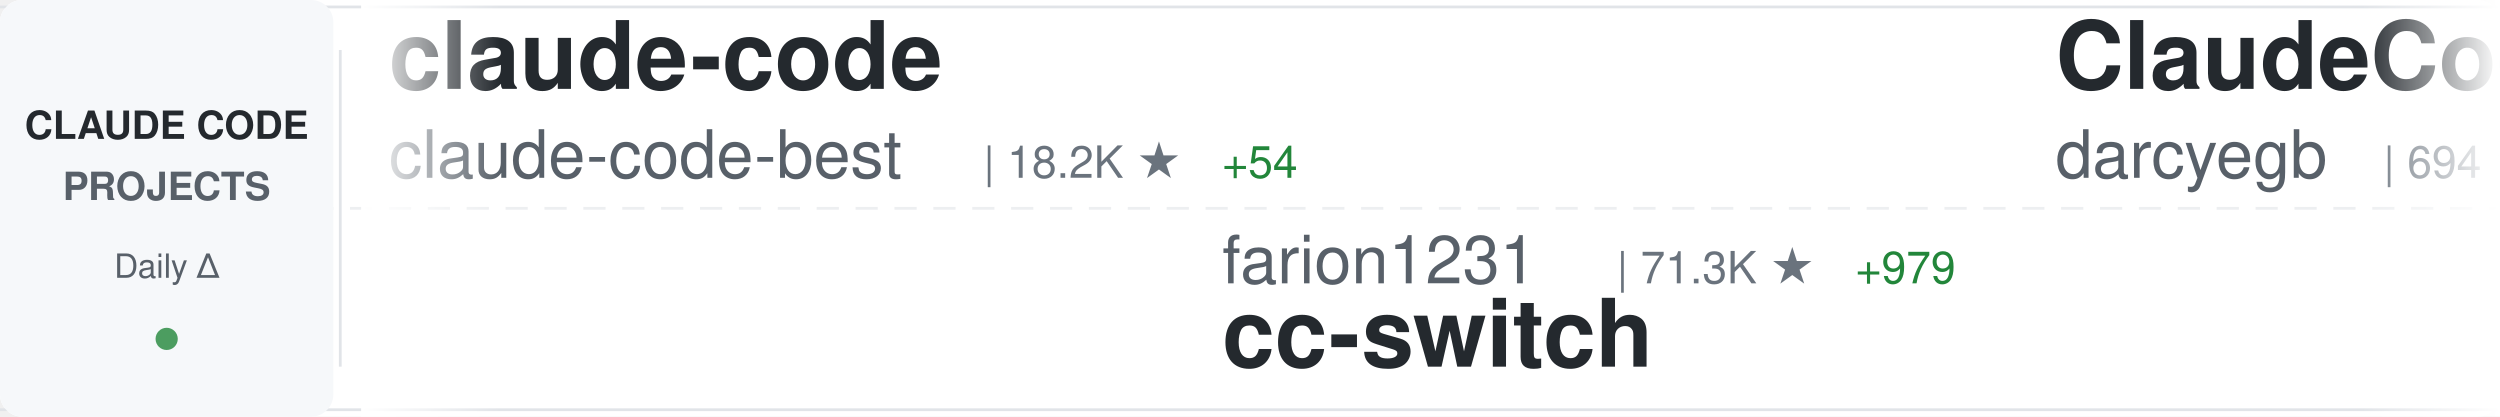
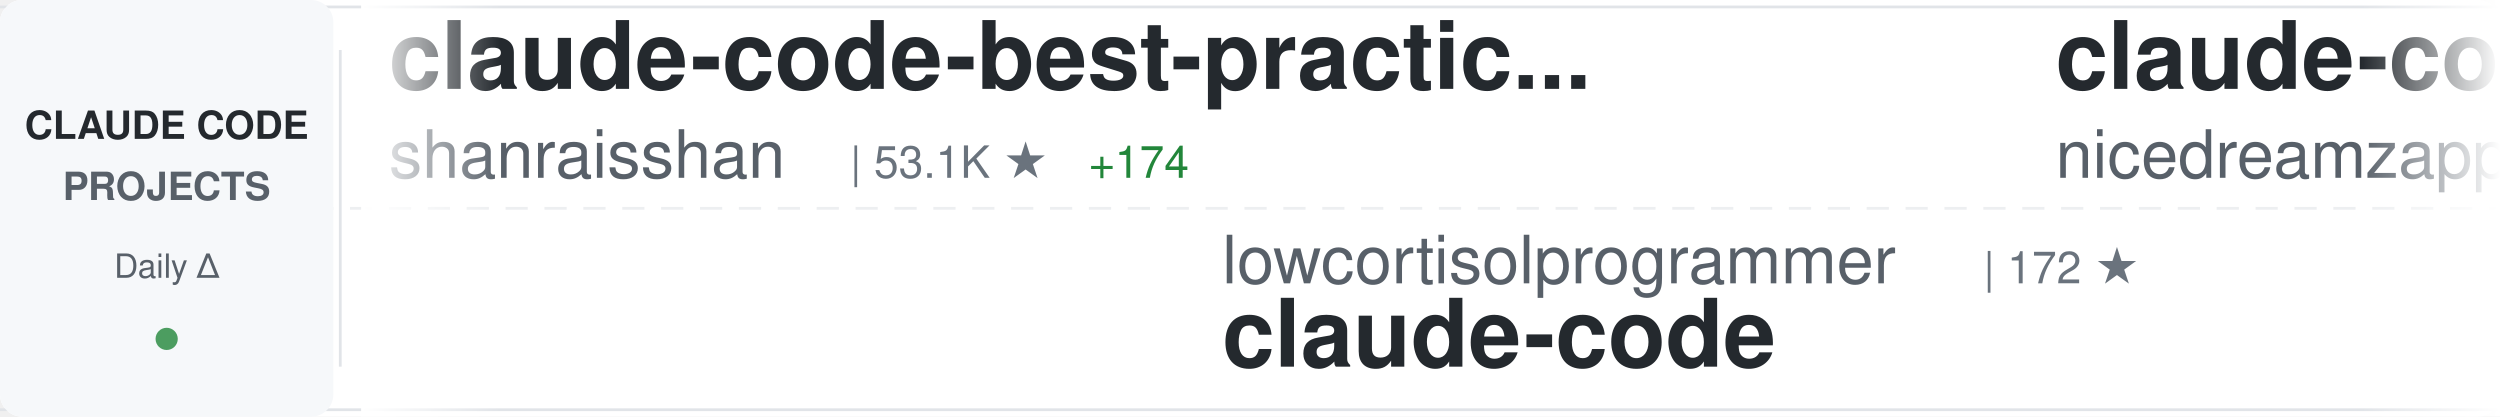
<svg xmlns="http://www.w3.org/2000/svg" width="900" height="150">
  <defs>
    <linearGradient id="awesomeLeftFade" x1="0%" y1="0%" x2="100%" y2="0%">
      <stop offset="0%" style="stop-color:#ffffff;stop-opacity:1" />
      <stop offset="100%" style="stop-color:#ffffff;stop-opacity:0" />
    </linearGradient>
    <linearGradient id="awesomeRightFade" x1="0%" y1="0%" x2="100%" y2="0%">
      <stop offset="0%" style="stop-color:#ffffff;stop-opacity:0" />
      <stop offset="100%" style="stop-color:#ffffff;stop-opacity:1" />
    </linearGradient>
  </defs>
  <rect width="900" height="150" fill="#ffffff" rx="8" />
  <rect x="0" y="2" width="900" height="1" fill="#e1e4e8" />
  <rect x="0" y="147" width="900" height="1" fill="#e1e4e8" />
  <line x1="0" y1="75" x2="900" y2="75" stroke="#e1e4e8" stroke-width="1" stroke-dasharray="8 6" opacity="0.6" />
  <rect x="0" y="0" width="120" height="150" fill="#f6f8fa" rx="8" />
  <text x="60" y="50" font-family="-apple-system, BlinkMacSystemFont, 'Segoe UI', Helvetica, Arial, sans-serif" font-size="14" font-weight="600" fill="#24292e" text-anchor="middle">CLAUDE CODE</text>
  <text x="60" y="72" font-family="-apple-system, BlinkMacSystemFont, 'Segoe UI', Helvetica, Arial, sans-serif" font-size="14" font-weight="600" fill="#586069" text-anchor="middle">PROJECTS</text>
  <text x="60" y="100" font-family="-apple-system, BlinkMacSystemFont, 'Segoe UI', Helvetica, Arial, sans-serif" font-size="12" font-weight="500" fill="#586069" text-anchor="middle">Daily Δ</text>
  <circle cx="60" cy="122" r="4" fill="#22863a" opacity="0.8" />
  <rect x="122" y="18" width="1" height="114" fill="#e1e4e8" />
  <clipPath id="awesomeTickerClip">
    <rect x="130" y="0" width="770" height="150" />
  </clipPath>
  <g clip-path="url(#awesomeTickerClip)">
    <g id="awesomeTickerItems">
      <animateTransform attributeName="transform" attributeType="XML" type="translate" from="0 0" to="-3000 0" dur="54s" repeatCount="indefinite" />
      <g transform="translate(0, 0)">
-         <text x="140" y="32" font-family="-apple-system, BlinkMacSystemFont, 'Segoe UI', Helvetica, Arial, sans-serif" font-size="34" font-weight="600" fill="#24292e">claude-code</text>
-         <text x="140" y="64" font-family="-apple-system, BlinkMacSystemFont, 'Segoe UI', Helvetica, Arial, sans-serif" font-size="24" font-weight="400" fill="#586069">claude-code-best</text>
-         <text x="354" y="64" font-family="-apple-system, BlinkMacSystemFont, 'Segoe UI', Helvetica, Arial, sans-serif" font-size="16" font-weight="500" fill="#6a737d">| 18.2K ★</text>
-         <text x="440" y="64" font-family="-apple-system, BlinkMacSystemFont, 'Segoe UI', Helvetica, Arial, sans-serif" font-size="16" font-weight="500" fill="#22863a"> +54</text>
+         <text x="140" y="32" font-family="-apple-system, BlinkMacSystemFont, 'Segoe UI', Helvetica, Arial, sans-serif" font-size="34" font-weight="600" fill="#24292e">claude-code-best-practic...</text>
+         <text x="140" y="64" font-family="-apple-system, BlinkMacSystemFont, 'Segoe UI', Helvetica, Arial, sans-serif" font-size="24" font-weight="400" fill="#586069">shanraisshan</text>
+         <text x="306" y="64" font-family="-apple-system, BlinkMacSystemFont, 'Segoe UI', Helvetica, Arial, sans-serif" font-size="16" font-weight="500" fill="#6a737d">| 53.1K ★</text>
+         <text x="392" y="64" font-family="-apple-system, BlinkMacSystemFont, 'Segoe UI', Helvetica, Arial, sans-serif" font-size="16" font-weight="500" fill="#22863a"> +174</text>
      </g>
      <g transform="translate(300, 0)">
-         <text x="140" y="102" font-family="-apple-system, BlinkMacSystemFont, 'Segoe UI', Helvetica, Arial, sans-serif" font-size="24" font-weight="400" fill="#586069">farion1231</text>
-         <text x="282" y="102" font-family="-apple-system, BlinkMacSystemFont, 'Segoe UI', Helvetica, Arial, sans-serif" font-size="16" font-weight="500" fill="#6a737d">| 71.3K ★</text>
-         <text x="368" y="102" font-family="-apple-system, BlinkMacSystemFont, 'Segoe UI', Helvetica, Arial, sans-serif" font-size="16" font-weight="500" fill="#22863a"> +979</text>
-         <text x="140" y="132" font-family="-apple-system, BlinkMacSystemFont, 'Segoe UI', Helvetica, Arial, sans-serif" font-size="34" font-weight="600" fill="#24292e">cc-switch</text>
+         <text x="140" y="102" font-family="-apple-system, BlinkMacSystemFont, 'Segoe UI', Helvetica, Arial, sans-serif" font-size="24" font-weight="400" fill="#586069">lowcortisolprogrammer</text>
+         <text x="414" y="102" font-family="-apple-system, BlinkMacSystemFont, 'Segoe UI', Helvetica, Arial, sans-serif" font-size="16" font-weight="500" fill="#6a737d">| 172 ★</text>
+         <text x="140" y="132" font-family="-apple-system, BlinkMacSystemFont, 'Segoe UI', Helvetica, Arial, sans-serif" font-size="34" font-weight="600" fill="#24292e">claude-code</text>
      </g>
      <g transform="translate(600, 0)">
-         <text x="140" y="32" font-family="-apple-system, BlinkMacSystemFont, 'Segoe UI', Helvetica, Arial, sans-serif" font-size="34" font-weight="600" fill="#24292e">ClaudeCodeAgents</text>
-         <text x="140" y="64" font-family="-apple-system, BlinkMacSystemFont, 'Segoe UI', Helvetica, Arial, sans-serif" font-size="24" font-weight="400" fill="#586069">darcyegb</text>
-         <text x="258" y="64" font-family="-apple-system, BlinkMacSystemFont, 'Segoe UI', Helvetica, Arial, sans-serif" font-size="16" font-weight="500" fill="#6a737d">| 694 ★</text>
-         <text x="326" y="64" font-family="-apple-system, BlinkMacSystemFont, 'Segoe UI', Helvetica, Arial, sans-serif" font-size="16" font-weight="500" fill="#22863a"> +3</text>
+         <text x="140" y="32" font-family="-apple-system, BlinkMacSystemFont, 'Segoe UI', Helvetica, Arial, sans-serif" font-size="34" font-weight="600" fill="#24292e">claude-code-local</text>
+         <text x="140" y="64" font-family="-apple-system, BlinkMacSystemFont, 'Segoe UI', Helvetica, Arial, sans-serif" font-size="24" font-weight="400" fill="#586069">nicedreamzapp</text>
+         <text x="318" y="64" font-family="-apple-system, BlinkMacSystemFont, 'Segoe UI', Helvetica, Arial, sans-serif" font-size="16" font-weight="500" fill="#6a737d">| 2.6K ★</text>
+         <text x="395" y="64" font-family="-apple-system, BlinkMacSystemFont, 'Segoe UI', Helvetica, Arial, sans-serif" font-size="16" font-weight="500" fill="#22863a"> +9</text>
      </g>
      <g transform="translate(900, 0)">
-         <text x="140" y="102" font-family="-apple-system, BlinkMacSystemFont, 'Segoe UI', Helvetica, Arial, sans-serif" font-size="24" font-weight="400" fill="#586069">RichardAtCT</text>
-         <text x="294" y="102" font-family="-apple-system, BlinkMacSystemFont, 'Segoe UI', Helvetica, Arial, sans-serif" font-size="16" font-weight="500" fill="#6a737d">| 2.6K ★</text>
-         <text x="371" y="102" font-family="-apple-system, BlinkMacSystemFont, 'Segoe UI', Helvetica, Arial, sans-serif" font-size="16" font-weight="500" fill="#22863a"> +7</text>
-         <text x="140" y="132" font-family="-apple-system, BlinkMacSystemFont, 'Segoe UI', Helvetica, Arial, sans-serif" font-size="34" font-weight="600" fill="#24292e">claude-code-telegram</text>
+         <text x="140" y="102" font-family="-apple-system, BlinkMacSystemFont, 'Segoe UI', Helvetica, Arial, sans-serif" font-size="24" font-weight="400" fill="#586069">Donchitos</text>
+         <text x="270" y="102" font-family="-apple-system, BlinkMacSystemFont, 'Segoe UI', Helvetica, Arial, sans-serif" font-size="16" font-weight="500" fill="#6a737d">| 18.8K ★</text>
+         <text x="356" y="102" font-family="-apple-system, BlinkMacSystemFont, 'Segoe UI', Helvetica, Arial, sans-serif" font-size="16" font-weight="500" fill="#22863a"> +110</text>
+         <text x="140" y="132" font-family="-apple-system, BlinkMacSystemFont, 'Segoe UI', Helvetica, Arial, sans-serif" font-size="34" font-weight="600" fill="#24292e">Claude-Code-Game-Studios</text>
      </g>
      <g transform="translate(1200, 0)">
-         <text x="140" y="32" font-family="-apple-system, BlinkMacSystemFont, 'Segoe UI', Helvetica, Arial, sans-serif" font-size="34" font-weight="600" fill="#24292e">claude-code-hub</text>
-         <text x="140" y="64" font-family="-apple-system, BlinkMacSystemFont, 'Segoe UI', Helvetica, Arial, sans-serif" font-size="24" font-weight="400" fill="#586069">ding113</text>
-         <text x="246" y="64" font-family="-apple-system, BlinkMacSystemFont, 'Segoe UI', Helvetica, Arial, sans-serif" font-size="16" font-weight="500" fill="#6a737d">| 2.8K ★</text>
-         <text x="323" y="64" font-family="-apple-system, BlinkMacSystemFont, 'Segoe UI', Helvetica, Arial, sans-serif" font-size="16" font-weight="500" fill="#22863a"> +10</text>
+         <text x="140" y="32" font-family="-apple-system, BlinkMacSystemFont, 'Segoe UI', Helvetica, Arial, sans-serif" font-size="34" font-weight="600" fill="#24292e">claude-code</text>
+         <text x="140" y="64" font-family="-apple-system, BlinkMacSystemFont, 'Segoe UI', Helvetica, Arial, sans-serif" font-size="24" font-weight="400" fill="#586069">xorespesp</text>
+         <text x="270" y="64" font-family="-apple-system, BlinkMacSystemFont, 'Segoe UI', Helvetica, Arial, sans-serif" font-size="16" font-weight="500" fill="#6a737d">| 224 ★</text>
+         <text x="338" y="64" font-family="-apple-system, BlinkMacSystemFont, 'Segoe UI', Helvetica, Arial, sans-serif" font-size="16" font-weight="500" fill="#22863a"> +1</text>
      </g>
      <g transform="translate(1500, 0)">
-         <text x="140" y="102" font-family="-apple-system, BlinkMacSystemFont, 'Segoe UI', Helvetica, Arial, sans-serif" font-size="24" font-weight="400" fill="#586069">musistudio</text>
-         <text x="282" y="102" font-family="-apple-system, BlinkMacSystemFont, 'Segoe UI', Helvetica, Arial, sans-serif" font-size="16" font-weight="500" fill="#6a737d">| 34.0K ★</text>
-         <text x="368" y="102" font-family="-apple-system, BlinkMacSystemFont, 'Segoe UI', Helvetica, Arial, sans-serif" font-size="16" font-weight="500" fill="#22863a"> +71</text>
-         <text x="140" y="132" font-family="-apple-system, BlinkMacSystemFont, 'Segoe UI', Helvetica, Arial, sans-serif" font-size="34" font-weight="600" fill="#24292e">claude-code-router</text>
+         <text x="140" y="102" font-family="-apple-system, BlinkMacSystemFont, 'Segoe UI', Helvetica, Arial, sans-serif" font-size="24" font-weight="400" fill="#586069">Onewon</text>
+         <text x="234" y="102" font-family="-apple-system, BlinkMacSystemFont, 'Segoe UI', Helvetica, Arial, sans-serif" font-size="16" font-weight="500" fill="#6a737d">| 180 ★</text>
+         <text x="302" y="102" font-family="-apple-system, BlinkMacSystemFont, 'Segoe UI', Helvetica, Arial, sans-serif" font-size="16" font-weight="500" fill="#22863a"> +1</text>
+         <text x="140" y="132" font-family="-apple-system, BlinkMacSystemFont, 'Segoe UI', Helvetica, Arial, sans-serif" font-size="34" font-weight="600" fill="#24292e">claude-code</text>
      </g>
      <g transform="translate(1800, 0)">
-         <text x="140" y="32" font-family="-apple-system, BlinkMacSystemFont, 'Segoe UI', Helvetica, Arial, sans-serif" font-size="34" font-weight="600" fill="#24292e">nanoclaw</text>
-         <text x="140" y="64" font-family="-apple-system, BlinkMacSystemFont, 'Segoe UI', Helvetica, Arial, sans-serif" font-size="24" font-weight="400" fill="#586069">nanocoai</text>
-         <text x="258" y="64" font-family="-apple-system, BlinkMacSystemFont, 'Segoe UI', Helvetica, Arial, sans-serif" font-size="16" font-weight="500" fill="#6a737d">| 28.9K ★</text>
-         <text x="344" y="64" font-family="-apple-system, BlinkMacSystemFont, 'Segoe UI', Helvetica, Arial, sans-serif" font-size="16" font-weight="500" fill="#22863a"> +29</text>
+         <text x="140" y="32" font-family="-apple-system, BlinkMacSystemFont, 'Segoe UI', Helvetica, Arial, sans-serif" font-size="34" font-weight="600" fill="#24292e">ralph</text>
+         <text x="140" y="64" font-family="-apple-system, BlinkMacSystemFont, 'Segoe UI', Helvetica, Arial, sans-serif" font-size="24" font-weight="400" fill="#586069">snarktank</text>
+         <text x="270" y="64" font-family="-apple-system, BlinkMacSystemFont, 'Segoe UI', Helvetica, Arial, sans-serif" font-size="16" font-weight="500" fill="#6a737d">| 19.1K ★</text>
+         <text x="356" y="64" font-family="-apple-system, BlinkMacSystemFont, 'Segoe UI', Helvetica, Arial, sans-serif" font-size="16" font-weight="500" fill="#22863a"> +60</text>
      </g>
      <g transform="translate(2100, 0)">
-         <text x="140" y="102" font-family="-apple-system, BlinkMacSystemFont, 'Segoe UI', Helvetica, Arial, sans-serif" font-size="24" font-weight="400" fill="#586069">https-deeplearning-ai</text>
-         <text x="414" y="102" font-family="-apple-system, BlinkMacSystemFont, 'Segoe UI', Helvetica, Arial, sans-serif" font-size="16" font-weight="500" fill="#6a737d">| 510 ★</text>
-         <text x="482" y="102" font-family="-apple-system, BlinkMacSystemFont, 'Segoe UI', Helvetica, Arial, sans-serif" font-size="16" font-weight="500" fill="#22863a"> +1</text>
-         <text x="140" y="132" font-family="-apple-system, BlinkMacSystemFont, 'Segoe UI', Helvetica, Arial, sans-serif" font-size="34" font-weight="600" fill="#24292e">sc-claude-code-files</text>
+         <text x="140" y="102" font-family="-apple-system, BlinkMacSystemFont, 'Segoe UI', Helvetica, Arial, sans-serif" font-size="24" font-weight="400" fill="#586069">777genius</text>
+         <text x="270" y="102" font-family="-apple-system, BlinkMacSystemFont, 'Segoe UI', Helvetica, Arial, sans-serif" font-size="16" font-weight="500" fill="#6a737d">| 910 ★</text>
+         <text x="140" y="132" font-family="-apple-system, BlinkMacSystemFont, 'Segoe UI', Helvetica, Arial, sans-serif" font-size="34" font-weight="600" fill="#24292e">claude-code-source-code</text>
      </g>
      <g transform="translate(2400, 0)">
-         <text x="140" y="32" font-family="-apple-system, BlinkMacSystemFont, 'Segoe UI', Helvetica, Arial, sans-serif" font-size="34" font-weight="600" fill="#24292e">claude-code-settings</text>
-         <text x="140" y="64" font-family="-apple-system, BlinkMacSystemFont, 'Segoe UI', Helvetica, Arial, sans-serif" font-size="24" font-weight="400" fill="#586069">feiskyer</text>
-         <text x="258" y="64" font-family="-apple-system, BlinkMacSystemFont, 'Segoe UI', Helvetica, Arial, sans-serif" font-size="16" font-weight="500" fill="#6a737d">| 1.5K ★</text>
+         <text x="140" y="32" font-family="-apple-system, BlinkMacSystemFont, 'Segoe UI', Helvetica, Arial, sans-serif" font-size="34" font-weight="600" fill="#24292e">Claude-Code-Source-Study</text>
+         <text x="140" y="64" font-family="-apple-system, BlinkMacSystemFont, 'Segoe UI', Helvetica, Arial, sans-serif" font-size="24" font-weight="400" fill="#586069">luyao618</text>
+         <text x="258" y="64" font-family="-apple-system, BlinkMacSystemFont, 'Segoe UI', Helvetica, Arial, sans-serif" font-size="16" font-weight="500" fill="#6a737d">| 1.4K ★</text>
+         <text x="335" y="64" font-family="-apple-system, BlinkMacSystemFont, 'Segoe UI', Helvetica, Arial, sans-serif" font-size="16" font-weight="500" fill="#22863a"> +6</text>
      </g>
      <g transform="translate(2700, 0)">
-         <text x="140" y="102" font-family="-apple-system, BlinkMacSystemFont, 'Segoe UI', Helvetica, Arial, sans-serif" font-size="24" font-weight="400" fill="#586069">mehmoodosman</text>
-         <text x="306" y="102" font-family="-apple-system, BlinkMacSystemFont, 'Segoe UI', Helvetica, Arial, sans-serif" font-size="16" font-weight="500" fill="#6a737d">| 169 ★</text>
+         <text x="140" y="102" font-family="-apple-system, BlinkMacSystemFont, 'Segoe UI', Helvetica, Arial, sans-serif" font-size="24" font-weight="400" fill="#586069">freestylefly</text>
+         <text x="306" y="102" font-family="-apple-system, BlinkMacSystemFont, 'Segoe UI', Helvetica, Arial, sans-serif" font-size="16" font-weight="500" fill="#6a737d">| 124 ★</text>
        <text x="140" y="132" font-family="-apple-system, BlinkMacSystemFont, 'Segoe UI', Helvetica, Arial, sans-serif" font-size="34" font-weight="600" fill="#24292e">claude-code</text>
      </g>
      <g transform="translate(3000, 0)">
-         <text x="140" y="32" font-family="-apple-system, BlinkMacSystemFont, 'Segoe UI', Helvetica, Arial, sans-serif" font-size="34" font-weight="600" fill="#24292e">claude-code</text>
-         <text x="140" y="64" font-family="-apple-system, BlinkMacSystemFont, 'Segoe UI', Helvetica, Arial, sans-serif" font-size="24" font-weight="400" fill="#586069">claude-code-best</text>
-         <text x="354" y="64" font-family="-apple-system, BlinkMacSystemFont, 'Segoe UI', Helvetica, Arial, sans-serif" font-size="16" font-weight="500" fill="#6a737d">| 18.2K ★</text>
-         <text x="440" y="64" font-family="-apple-system, BlinkMacSystemFont, 'Segoe UI', Helvetica, Arial, sans-serif" font-size="16" font-weight="500" fill="#22863a"> +54</text>
+         <text x="140" y="32" font-family="-apple-system, BlinkMacSystemFont, 'Segoe UI', Helvetica, Arial, sans-serif" font-size="34" font-weight="600" fill="#24292e">claude-code-best-practic...</text>
+         <text x="140" y="64" font-family="-apple-system, BlinkMacSystemFont, 'Segoe UI', Helvetica, Arial, sans-serif" font-size="24" font-weight="400" fill="#586069">shanraisshan</text>
+         <text x="306" y="64" font-family="-apple-system, BlinkMacSystemFont, 'Segoe UI', Helvetica, Arial, sans-serif" font-size="16" font-weight="500" fill="#6a737d">| 53.1K ★</text>
+         <text x="392" y="64" font-family="-apple-system, BlinkMacSystemFont, 'Segoe UI', Helvetica, Arial, sans-serif" font-size="16" font-weight="500" fill="#22863a"> +174</text>
      </g>
      <g transform="translate(3300, 0)">
-         <text x="140" y="102" font-family="-apple-system, BlinkMacSystemFont, 'Segoe UI', Helvetica, Arial, sans-serif" font-size="24" font-weight="400" fill="#586069">farion1231</text>
-         <text x="282" y="102" font-family="-apple-system, BlinkMacSystemFont, 'Segoe UI', Helvetica, Arial, sans-serif" font-size="16" font-weight="500" fill="#6a737d">| 71.3K ★</text>
-         <text x="368" y="102" font-family="-apple-system, BlinkMacSystemFont, 'Segoe UI', Helvetica, Arial, sans-serif" font-size="16" font-weight="500" fill="#22863a"> +979</text>
-         <text x="140" y="132" font-family="-apple-system, BlinkMacSystemFont, 'Segoe UI', Helvetica, Arial, sans-serif" font-size="34" font-weight="600" fill="#24292e">cc-switch</text>
+         <text x="140" y="102" font-family="-apple-system, BlinkMacSystemFont, 'Segoe UI', Helvetica, Arial, sans-serif" font-size="24" font-weight="400" fill="#586069">lowcortisolprogrammer</text>
+         <text x="414" y="102" font-family="-apple-system, BlinkMacSystemFont, 'Segoe UI', Helvetica, Arial, sans-serif" font-size="16" font-weight="500" fill="#6a737d">| 172 ★</text>
+         <text x="140" y="132" font-family="-apple-system, BlinkMacSystemFont, 'Segoe UI', Helvetica, Arial, sans-serif" font-size="34" font-weight="600" fill="#24292e">claude-code</text>
      </g>
      <g transform="translate(3600, 0)">
-         <text x="140" y="32" font-family="-apple-system, BlinkMacSystemFont, 'Segoe UI', Helvetica, Arial, sans-serif" font-size="34" font-weight="600" fill="#24292e">ClaudeCodeAgents</text>
-         <text x="140" y="64" font-family="-apple-system, BlinkMacSystemFont, 'Segoe UI', Helvetica, Arial, sans-serif" font-size="24" font-weight="400" fill="#586069">darcyegb</text>
-         <text x="258" y="64" font-family="-apple-system, BlinkMacSystemFont, 'Segoe UI', Helvetica, Arial, sans-serif" font-size="16" font-weight="500" fill="#6a737d">| 694 ★</text>
-         <text x="326" y="64" font-family="-apple-system, BlinkMacSystemFont, 'Segoe UI', Helvetica, Arial, sans-serif" font-size="16" font-weight="500" fill="#22863a"> +3</text>
+         <text x="140" y="32" font-family="-apple-system, BlinkMacSystemFont, 'Segoe UI', Helvetica, Arial, sans-serif" font-size="34" font-weight="600" fill="#24292e">claude-code-local</text>
+         <text x="140" y="64" font-family="-apple-system, BlinkMacSystemFont, 'Segoe UI', Helvetica, Arial, sans-serif" font-size="24" font-weight="400" fill="#586069">nicedreamzapp</text>
+         <text x="318" y="64" font-family="-apple-system, BlinkMacSystemFont, 'Segoe UI', Helvetica, Arial, sans-serif" font-size="16" font-weight="500" fill="#6a737d">| 2.6K ★</text>
+         <text x="395" y="64" font-family="-apple-system, BlinkMacSystemFont, 'Segoe UI', Helvetica, Arial, sans-serif" font-size="16" font-weight="500" fill="#22863a"> +9</text>
      </g>
      <g transform="translate(3900, 0)">
-         <text x="140" y="102" font-family="-apple-system, BlinkMacSystemFont, 'Segoe UI', Helvetica, Arial, sans-serif" font-size="24" font-weight="400" fill="#586069">RichardAtCT</text>
-         <text x="294" y="102" font-family="-apple-system, BlinkMacSystemFont, 'Segoe UI', Helvetica, Arial, sans-serif" font-size="16" font-weight="500" fill="#6a737d">| 2.6K ★</text>
-         <text x="371" y="102" font-family="-apple-system, BlinkMacSystemFont, 'Segoe UI', Helvetica, Arial, sans-serif" font-size="16" font-weight="500" fill="#22863a"> +7</text>
-         <text x="140" y="132" font-family="-apple-system, BlinkMacSystemFont, 'Segoe UI', Helvetica, Arial, sans-serif" font-size="34" font-weight="600" fill="#24292e">claude-code-telegram</text>
+         <text x="140" y="102" font-family="-apple-system, BlinkMacSystemFont, 'Segoe UI', Helvetica, Arial, sans-serif" font-size="24" font-weight="400" fill="#586069">Donchitos</text>
+         <text x="270" y="102" font-family="-apple-system, BlinkMacSystemFont, 'Segoe UI', Helvetica, Arial, sans-serif" font-size="16" font-weight="500" fill="#6a737d">| 18.8K ★</text>
+         <text x="356" y="102" font-family="-apple-system, BlinkMacSystemFont, 'Segoe UI', Helvetica, Arial, sans-serif" font-size="16" font-weight="500" fill="#22863a"> +110</text>
+         <text x="140" y="132" font-family="-apple-system, BlinkMacSystemFont, 'Segoe UI', Helvetica, Arial, sans-serif" font-size="34" font-weight="600" fill="#24292e">Claude-Code-Game-Studios</text>
      </g>
    </g>
  </g>
  <rect x="130" y="0" width="50" height="150" fill="url(#awesomeLeftFade)" />
  <rect x="850" y="0" width="50" height="150" fill="url(#awesomeRightFade)" />
</svg>
